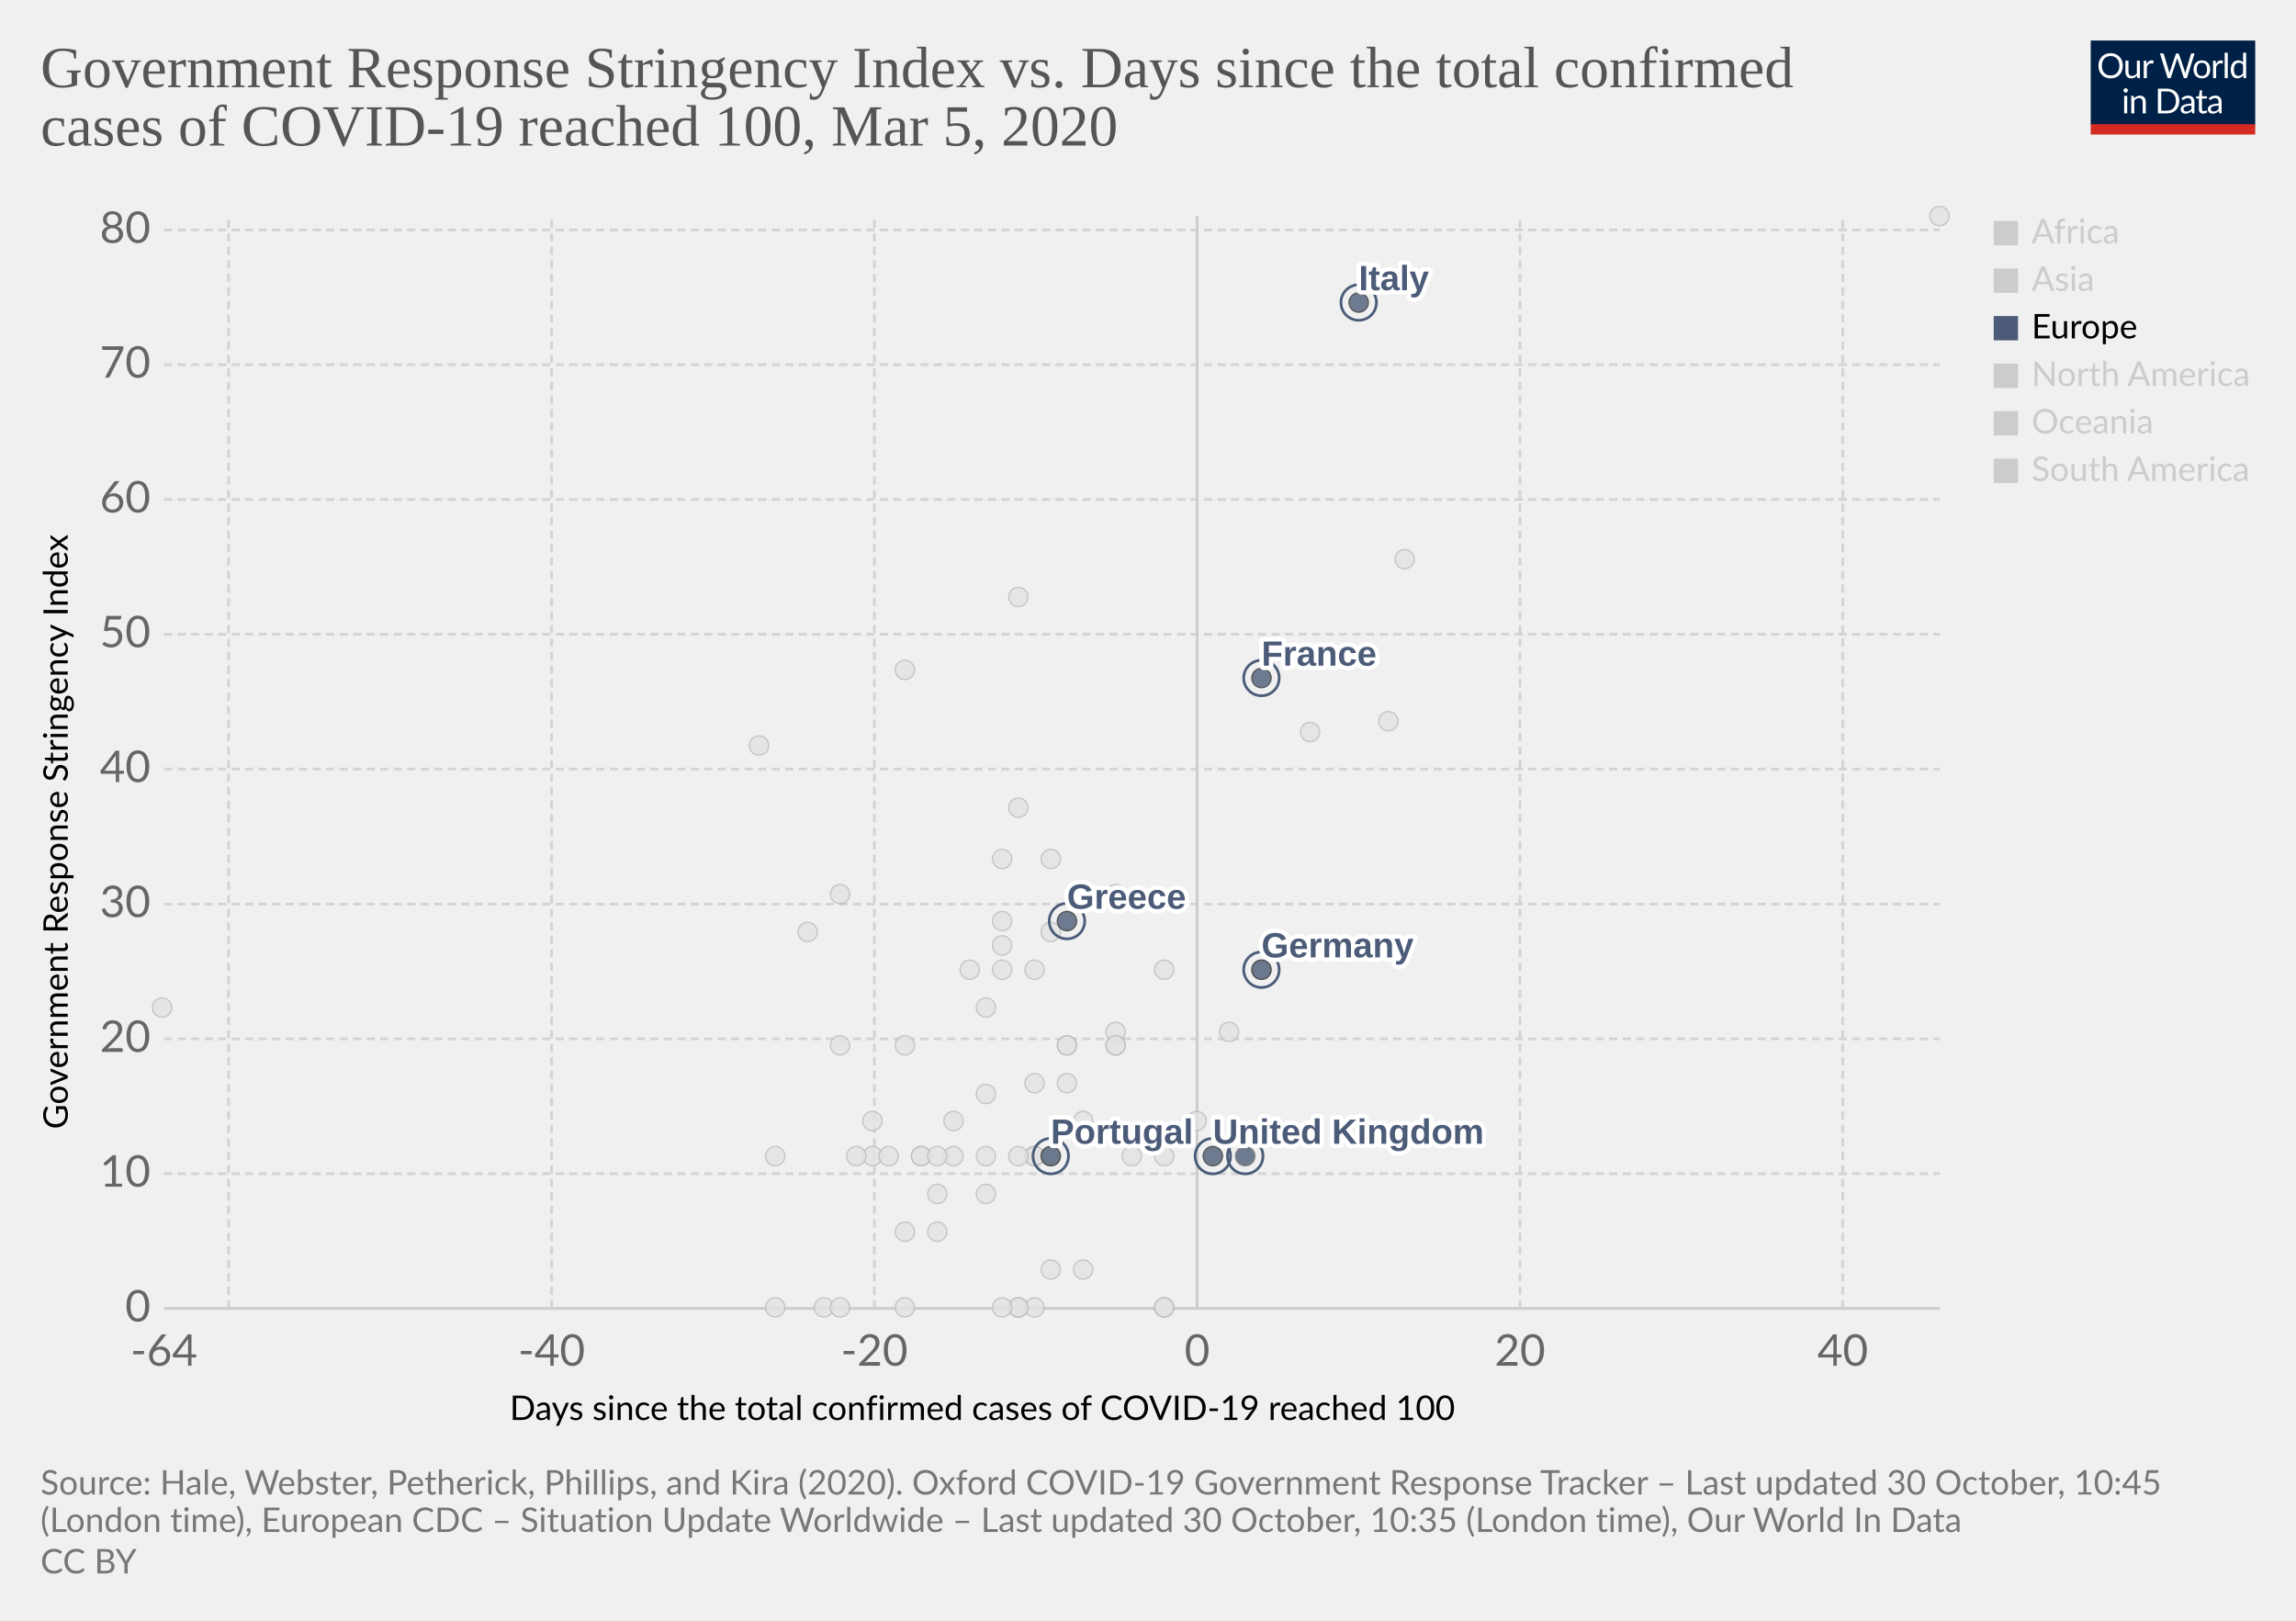
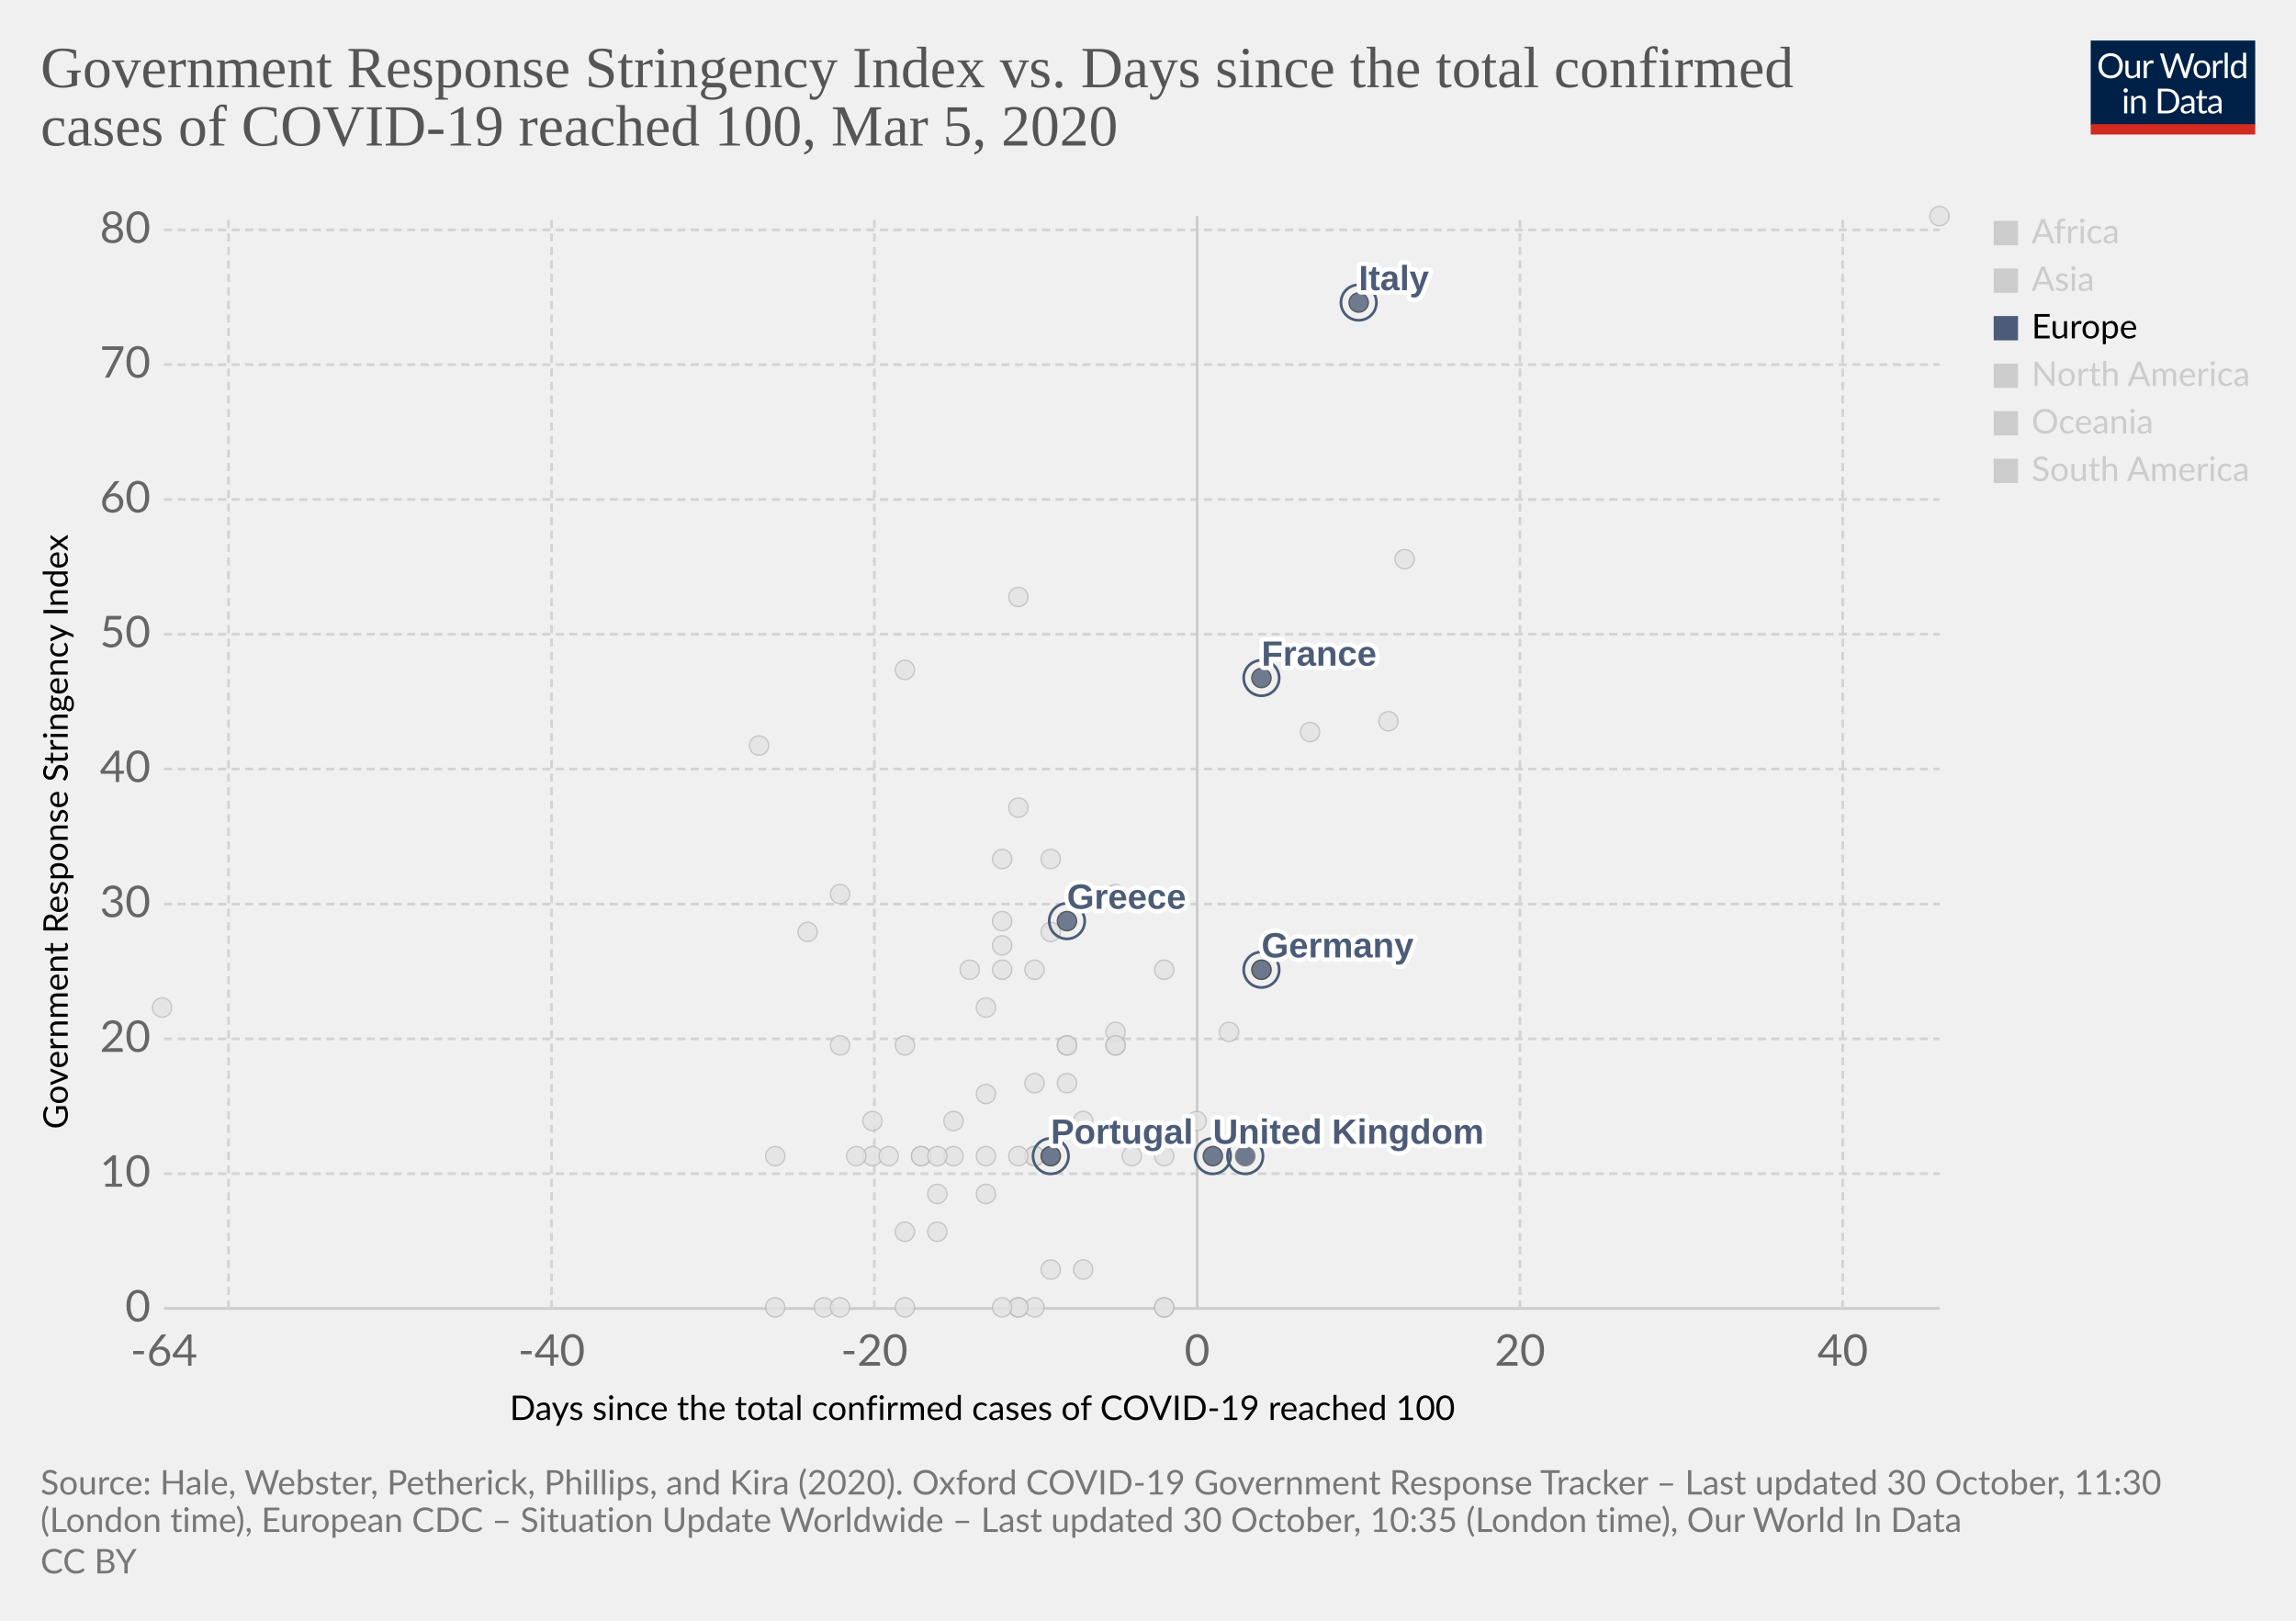
<svg xmlns="http://www.w3.org/2000/svg" version="1.1" style="background-color:#fff;-webkit-font-smoothing:antialiased" width="850" height="600" viewBox="0 0 850 600" font-family="Lato,'Helvetica Neue',Helvetica,Arial,sans-serif" font-size="18" text-rendering="optimizeLegibility">
  <g class="HeaderView">
    <g transform="matrix(.29 0 0 .29 774 15)">
      <svg width="210" height="120" viewBox="0 0 210 120" fill="none">
        <g clip-path="url(#clip0)">
          <path d="M0 0h210v107.89H0V0z" fill="#002147" />
          <path d="M40.98 32.25c0 2.36-.38 4.53-1.12 6.51a14.26 14.26 0 01-8.1 8.4c-1.9.78-4.02 1.17-6.34 1.17a16.6 16.6 0 01-6.33-1.17 14.31 14.31 0 01-8.08-8.4 18.29 18.29 0 01-1.12-6.51c0-2.36.38-4.53 1.12-6.5a14.32 14.32 0 018.07-8.44c1.92-.8 4.03-1.19 6.34-1.19 2.32 0 4.43.4 6.34 1.19 1.92.8 3.56 1.9 4.93 3.34a14.87 14.87 0 013.17 5.1 18.1 18.1 0 011.12 6.5zm-4.38 0c0-1.94-.26-3.68-.8-5.22a10.91 10.91 0 00-2.24-3.89 9.68 9.68 0 00-3.52-2.46 11.95 11.95 0 00-4.62-.86c-1.68 0-3.21.28-4.6.86a9.88 9.88 0 00-3.54 2.46 10.91 10.91 0 00-2.24 3.9c-.53 1.53-.8 3.27-.8 5.2 0 1.94.27 3.68.8 5.22a11.17 11.17 0 002.24 3.9 10.01 10.01 0 003.55 2.44c1.38.56 2.9.83 4.6.83 1.7 0 3.24-.27 4.61-.83a9.8 9.8 0 003.52-2.44 11.17 11.17 0 002.25-3.9c.53-1.54.8-3.28.8-5.21zm26.22-6.54V48H60.5c-.56 0-.9-.27-1.05-.81l-.31-2.4a12.45 12.45 0 01-3.26 2.6c-1.2.64-2.58.96-4.13.96-1.22 0-2.3-.2-3.24-.6a6.52 6.52 0 01-2.33-1.7 7.37 7.37 0 01-1.43-2.67c-.3-1.04-.46-2.2-.46-3.45V25.7h3.91v14.22c0 1.68.38 2.99 1.15 3.91.77.93 1.96 1.39 3.54 1.39 1.16 0 2.24-.27 3.23-.82a10.42 10.42 0 002.8-2.28V25.7h3.91zm8.61 4.47a9.94 9.94 0 012.6-3.56 5.64 5.64 0 013.76-1.3c.47 0 .92.05 1.34.15.44.1.83.27 1.17.49l-.3 2.92c-.09.37-.3.55-.66.55-.2 0-.5-.04-.9-.13a6.21 6.21 0 00-3.24.18c-.54.2-1.03.5-1.47.92-.42.4-.81.9-1.17 1.5-.33.58-.64 1.26-.92 2.02V48H67.7V25.71h2.25c.42 0 .72.08.88.25.16.16.27.44.33.83l.26 3.39zm61.16-13.7L122.75 48h-3.82l-7.99-24.05a21.95 21.95 0 01-.42-1.58 38.36 38.36 0 01-.44 1.58L102.05 48h-3.83L88.4 16.47h3.54c.38 0 .7.1.95.29.26.2.43.43.5.73l6.52 21.9c.1.4.2.83.28 1.28.1.46.2.94.29 1.46l.3-1.46c.12-.47.25-.9.38-1.27l7.41-21.91c.1-.25.26-.48.51-.69.27-.22.58-.33.95-.33h1.23c.38 0 .69.1.92.29.24.2.41.43.53.73l7.4 21.9a28.4 28.4 0 01.68 2.62 29.52 29.52 0 01.52-2.61l6.54-21.91c.07-.27.23-.5.48-.7.27-.21.58-.32.95-.32h3.32zm9.35 8.88c1.63 0 3.1.27 4.4.82a9.43 9.43 0 015.46 5.94c.5 1.4.74 2.98.74 4.73 0 1.76-.25 3.34-.74 4.75a9.43 9.43 0 01-5.46 5.92c-1.3.52-2.77.79-4.4.79-1.64 0-3.12-.27-4.44-.8a9.42 9.42 0 01-3.35-2.3c-.92-1-1.63-2.2-2.13-3.61-.49-1.41-.73-3-.73-4.75s.24-3.33.73-4.73c.5-1.43 1.2-2.64 2.13-3.63a9.4 9.4 0 013.35-2.31c1.32-.55 2.8-.82 4.44-.82zm0 19.89c2.2 0 3.84-.73 4.93-2.2 1.08-1.48 1.63-3.54 1.63-6.18 0-2.66-.55-4.72-1.63-6.2-1.09-1.49-2.73-2.23-4.93-2.23-1.12 0-2.09.2-2.93.57a5.7 5.7 0 00-2.06 1.65 7.5 7.5 0 00-1.24 2.67c-.26 1.04-.4 2.22-.4 3.54 0 2.64.55 4.7 1.64 6.18 1.1 1.47 2.76 2.2 4.99 2.2zm17.97-15.07a9.94 9.94 0 012.6-3.56 5.64 5.64 0 013.76-1.3c.47 0 .91.05 1.34.15.44.1.83.27 1.16.49l-.28 2.92c-.09.37-.31.55-.66.55-.2 0-.5-.04-.9-.13a6.2 6.2 0 00-3.24.18c-.54.2-1.03.5-1.47.92-.43.4-.82.9-1.17 1.5a13.1 13.1 0 00-.92 2.02V48h-3.94V25.71h2.24c.43 0 .72.08.88.25.17.16.28.44.33.83l.27 3.39zm15.04-14.59V48h-3.92V15.6h3.92zm19.55 15.43a6.22 6.22 0 00-2.38-2.05 6.7 6.7 0 00-2.86-.6c-2.07 0-3.66.75-4.77 2.23-1.12 1.48-1.68 3.6-1.68 6.33 0 1.46.13 2.7.38 3.74a7.29 7.29 0 001.1 2.56 4.35 4.35 0 001.78 1.45c.7.3 1.5.46 2.4.46 1.29 0 2.41-.3 3.36-.88a9.6 9.6 0 002.67-2.49V31.02zm3.91-15.43V48h-2.33c-.56 0-.9-.27-1.06-.81l-.35-2.71a12.13 12.13 0 01-3.25 2.77 8.28 8.28 0 01-4.23 1.06 7.31 7.31 0 01-6.14-2.9c-.73-.96-1.3-2.15-1.69-3.57a18.35 18.35 0 01.07-9.48 11.29 11.29 0 011.89-3.7 8.7 8.7 0 017.06-3.34 7.96 7.96 0 016.12 2.62V15.59h3.91zM46.61 70.71V93H42.7V70.71h3.91zm.84-7c0 .39-.08.75-.24 1.09a2.81 2.81 0 01-1.52 1.47 2.67 2.67 0 01-2.16 0 2.9 2.9 0 01-1.45-1.47 2.67 2.67 0 010-2.16c.15-.35.35-.65.6-.9.25-.27.53-.47.85-.62a2.67 2.67 0 012.16 0c.35.15.65.35.9.62.27.25.47.55.62.9.16.34.24.7.24 1.08zm7.97 10.24c.49-.54 1-1.04 1.54-1.48a9.85 9.85 0 013.66-1.84 8.96 8.96 0 015.43.35c.94.4 1.72.97 2.33 1.71a7.36 7.36 0 011.43 2.67c.32 1.04.49 2.19.49 3.45V93h-3.94V78.81c0-1.69-.4-3-1.17-3.92-.76-.93-1.93-1.4-3.5-1.4a6.6 6.6 0 00-3.25.83c-1 .56-1.92 1.31-2.77 2.27V93h-3.94V70.71h2.35c.56 0 .9.28 1.04.82l.3 2.42zm57.7 3.3c0 2.36-.37 4.5-1.11 6.44a14.3 14.3 0 01-3.17 4.98 14.1 14.1 0 01-4.93 3.2c-1.9.76-4.02 1.13-6.33 1.13H85.8V61.47h11.77c2.31 0 4.42.39 6.33 1.15a13.8 13.8 0 018.1 8.18 17.75 17.75 0 011.12 6.45zm-4.37 0c0-1.94-.26-3.67-.8-5.2a10.94 10.94 0 00-2.23-3.87 9.57 9.57 0 00-3.53-2.42 12.23 12.23 0 00-4.61-.83h-7.5v24.62h7.5c1.7 0 3.24-.28 4.61-.84a9.7 9.7 0 003.53-2.4 10.94 10.94 0 002.24-3.87c.53-1.53.8-3.26.8-5.2zm19.8 5.72c-1.8.06-3.34.2-4.62.44-1.26.22-2.3.51-3.1.88-.8.36-1.37.8-1.74 1.3-.35.5-.53 1.05-.53 1.67 0 .58.1 1.1.3 1.52a3 3 0 00.76 1.05c.34.27.73.46 1.17.6.45.11.94.17 1.45.17a7.28 7.28 0 003.5-.81 11.95 11.95 0 002.82-2.2v-4.62zm-12.65-9.11a12.73 12.73 0 013.98-2.66c1.43-.59 3-.88 4.73-.88 1.25 0 2.36.2 3.33.61a6.81 6.81 0 013.94 4.38c.33 1.04.5 2.19.5 3.43V93h-1.74a1.8 1.8 0 01-.88-.18c-.2-.13-.36-.38-.48-.74l-.44-2.12c-.59.55-1.16 1.03-1.72 1.46a9.48 9.48 0 01-3.74 1.7c-.69.15-1.46.23-2.3.23-.87 0-1.69-.12-2.45-.35a5.34 5.34 0 01-3.34-2.93 6.64 6.64 0 01-.49-2.64c0-.88.25-1.72.73-2.53a6.33 6.33 0 012.35-2.17c1.09-.63 2.5-1.15 4.25-1.54 1.75-.41 3.89-.65 6.42-.7v-1.75c0-1.73-.37-3.03-1.12-3.91-.75-.9-1.84-1.34-3.28-1.34-.97 0-1.78.12-2.44.37-.64.23-1.2.5-1.7.81l-1.23.82c-.33.23-.67.35-1 .35-.27 0-.5-.07-.69-.2a2.1 2.1 0 01-.48-.53l-.7-1.25zm27.67 19.5c-1.76 0-3.12-.5-4.07-1.48-.94-.98-1.41-2.4-1.41-4.25V74h-2.68a.9.9 0 01-.6-.2c-.16-.14-.24-.36-.24-.66v-1.56l3.65-.46.9-6.89a.9.9 0 01.29-.52.88.88 0 01.62-.22H142v7.67h6.44V74H142v13.38c0 .94.22 1.63.68 2.09.45.45 1.04.68 1.76.68a3.21 3.21 0 001.85-.53l.55-.35c.16-.12.3-.18.41-.18.2 0 .4.13.55.38l1.15 1.87a7.45 7.45 0 01-2.44 1.5c-.96.35-1.94.52-2.95.52zm19.68-10.4c-1.8.07-3.34.21-4.62.45-1.26.22-2.3.51-3.1.88-.8.36-1.37.8-1.74 1.3-.35.5-.53 1.05-.53 1.67 0 .58.1 1.1.3 1.52.18.42.44.77.76 1.05.34.27.73.46 1.17.6.45.11.94.17 1.45.17a7.3 7.3 0 003.5-.81 12.04 12.04 0 002.82-2.2v-4.62zm-12.65-9.1a12.72 12.72 0 013.99-2.66c1.42-.59 3-.88 4.72-.88 1.25 0 2.36.2 3.33.61a6.81 6.81 0 013.94 4.38c.33 1.04.5 2.19.5 3.43V93h-1.74a1.8 1.8 0 01-.88-.18c-.2-.13-.36-.38-.48-.74l-.44-2.12c-.59.55-1.16 1.03-1.72 1.46a9.48 9.48 0 01-3.74 1.7c-.69.15-1.46.23-2.3.23-.87 0-1.69-.12-2.45-.35a5.33 5.33 0 01-3.34-2.93 6.62 6.62 0 01-.49-2.64c0-.88.25-1.72.73-2.53a6.33 6.33 0 012.35-2.17c1.09-.63 2.5-1.15 4.25-1.54a31.2 31.2 0 016.42-.7v-1.75c0-1.73-.37-3.03-1.12-3.91-.75-.9-1.84-1.34-3.28-1.34-.97 0-1.78.12-2.44.37-.64.23-1.2.5-1.7.81-.46.3-.87.57-1.22.82-.34.23-.68.35-1.02.35-.26 0-.49-.07-.68-.2a1.88 1.88 0 01-.48-.53l-.7-1.25z" fill="#fff" />
          <path fill="#D42B21" d="M0 106.79h210V120H0z" />
        </g>
        <defs>
          <clipPath id="clip0">
            <path fill="#fff" d="M0 0h210v120H0z" />
          </clipPath>
        </defs>
      </svg>
    </g>
    <a href="https://ourworldindata.org/grapher/covid-stringency-vs-days-cases-reached-100" target="_blank" rel="noopener" font-family="&quot;Playfair Display&quot;,Georgia,&quot;Times New Roman&quot;,serif">
      <text font-size="21.6" x="15" y="32.3" fill="#555">
        <tspan x="15" y="32.28">Government Response Stringency Index vs. Days since the total confirmed</tspan>
        <tspan x="15" y="53.88">cases of COVID-19 reached 100, Mar 5, 2020</tspan>
      </text>
    </a>
  </g>
  <g class="ScatterPlot">
    <g class="DualAxisView">
      <g class="HorizontalAxis">
        <text font-size="12.6" x="188.7" y="525.7">
          <tspan x="188.7" y="525.68">Days since the total confirmed cases of COVID-19 reached 100</tspan>
        </text>
        <text x="60.7" y="505.6" fill="#666" text-anchor="middle" font-size="16.2">-64</text>
        <text x="204.2" y="505.6" fill="#666" text-anchor="middle" font-size="16.2">-40</text>
        <text x="323.7" y="505.6" fill="#666" text-anchor="middle" font-size="16.2">-20</text>
        <text x="443.2" y="505.6" fill="#666" text-anchor="middle" font-size="16.2">0</text>
        <text x="562.7" y="505.6" fill="#666" text-anchor="middle" font-size="16.2">20</text>
        <text x="682.2" y="505.6" fill="#666" text-anchor="middle" font-size="16.2">40</text>
      </g>
      <g class="VerticalAxis">
        <text font-size="12.6" x="-418" y="25.1" transform="rotate(-90)">
          <tspan x="-418" y="25.08">Government Response Stringency Index</tspan>
        </text>
        <text x="55.74" y="484.4" fill="#666" dominant-baseline="middle" text-anchor="end" font-size="16.2">0</text>
        <text x="55.74" y="434.5" fill="#666" dominant-baseline="middle" text-anchor="end" font-size="16.2">10</text>
        <text x="55.74" y="384.6" fill="#666" dominant-baseline="middle" text-anchor="end" font-size="16.2">20</text>
        <text x="55.74" y="334.7" fill="#666" dominant-baseline="middle" text-anchor="end" font-size="16.2">30</text>
        <text x="55.74" y="284.7" fill="#666" dominant-baseline="middle" text-anchor="end" font-size="16.2">40</text>
        <text x="55.74" y="234.8" fill="#666" dominant-baseline="middle" text-anchor="end" font-size="16.2">50</text>
        <text x="55.74" y="184.9" fill="#666" dominant-baseline="middle" text-anchor="end" font-size="16.2">60</text>
        <text x="55.74" y="135" fill="#666" dominant-baseline="middle" text-anchor="end" font-size="16.2">70</text>
        <text x="55.74" y="85.1" fill="#666" dominant-baseline="middle" text-anchor="end" font-size="16.2">80</text>
      </g>
      <g class="AxisGridLines horizontalLines">
        <path stroke="#ccc" d="M60.74 484.4h657.35" />
        <path stroke="#d3d3d3" stroke-dasharray="3,2" d="M60.74 434.5h657.35M60.74 384.6h657.35M60.74 334.7h657.35M60.74 284.7h657.35M60.74 234.8h657.35M60.74 184.9h657.35M60.74 135h657.35M60.74 85.1h657.35" />
      </g>
      <g class="AxisGridLines verticalLines">
        <path stroke="#d3d3d3" stroke-dasharray="3,2" d="M84.6 484.4V80M204.2 484.4V80M323.7 484.4V80" />
        <path stroke="#ccc" d="M443.2 484.4V80" />
        <path stroke="#d3d3d3" stroke-dasharray="3,2" d="M562.7 484.4V80M682.2 484.4V80" />
      </g>
    </g>
    <g class="PointsWithLabels clickable" clip-path="url(#a)" font-family="Arial, sans-serif">
      <path fill="rgba(255,255,255,0)" d="M60.74 80h657.35v404.4H60.74z" />
      <defs>
        <clipPath id="a">
          <path d="M50.74 70h677.35v424.4H50.74z" />
        </clipPath>
      </defs>
      <g class="key-Croatia_0">
        <circle cx="353" cy="415" r="3.57" fill="#e2e2e2" opacity=".8" stroke="#bbb" stroke-width=".5" />
      </g>
      <g class="key-China_0">
        <circle cx="718" cy="80" r="3.57" fill="#e2e2e2" opacity=".8" stroke="#bbb" stroke-width=".5" />
      </g>
      <g class="key-Taiwan_0">
        <circle cx="359" cy="359" r="3.57" fill="#e2e2e2" opacity=".8" stroke="#bbb" stroke-width=".5" />
      </g>
      <g class="key-Ecuador_0">
        <circle cx="365" cy="442" r="3.57" fill="#e2e2e2" opacity=".8" stroke="#bbb" stroke-width=".5" />
      </g>
      <g class="key-Iceland_0">
        <circle cx="395" cy="401" r="3.57" fill="#e2e2e2" opacity=".8" stroke="#bbb" stroke-width=".5" />
      </g>
      <g class="key-Kuwait_0">
        <circle cx="389" cy="345" r="3.57" fill="#e2e2e2" opacity=".8" stroke="#bbb" stroke-width=".5" />
      </g>
      <g class="key-Luxembourg_0">
        <circle cx="365" cy="428" r="3.57" fill="#e2e2e2" opacity=".8" stroke="#bbb" stroke-width=".5" />
      </g>
      <g class="key-Oman_0">
        <circle cx="311" cy="387" r="3.57" fill="#e2e2e2" opacity=".8" stroke="#bbb" stroke-width=".5" />
      </g>
      <g class="key-Qatar_0">
        <circle cx="401" cy="415" r="3.57" fill="#e2e2e2" opacity=".8" stroke="#bbb" stroke-width=".5" />
      </g>
      <g class="key-San-Marino_0">
        <circle cx="371" cy="318" r="3.57" fill="#e2e2e2" opacity=".8" stroke="#bbb" stroke-width=".5" />
      </g>
      <g class="key-Bahrain_0">
        <circle cx="413" cy="331" r="3.57" fill="#e2e2e2" opacity=".8" stroke="#bbb" stroke-width=".5" />
      </g>
      <g class="key-Belarus_0">
        <circle cx="287" cy="484" r="3.57" fill="#e2e2e2" opacity=".8" stroke="#bbb" stroke-width=".5" />
      </g>
      <g class="key-Brazil_0">
        <circle cx="383" cy="428" r="3.57" fill="#e2e2e2" opacity=".8" stroke="#bbb" stroke-width=".5" />
      </g>
      <g class="key-Cambodia_0">
        <circle cx="305" cy="484" r="3.57" fill="#e2e2e2" opacity=".8" stroke="#bbb" stroke-width=".5" />
      </g>
      <g class="key-Canada_0">
        <circle cx="401" cy="470" r="3.57" fill="#e2e2e2" opacity=".8" stroke="#bbb" stroke-width=".5" />
      </g>
      <g class="key-Egypt_0">
        <circle cx="377" cy="484" r="3.57" fill="#e2e2e2" opacity=".8" stroke="#bbb" stroke-width=".5" />
      </g>
      <g class="key-Ireland_0">
        <circle cx="383" cy="428" r="3.57" fill="#e2e2e2" opacity=".8" stroke="#bbb" stroke-width=".5" />
      </g>
      <g class="key-Belgium_0">
        <circle cx="443" cy="415" r="3.57" fill="#e2e2e2" opacity=".8" stroke="#bbb" stroke-width=".5" />
      </g>
      <g class="key-Netherlands_0">
        <circle cx="431" cy="484" r="3.57" fill="#e2e2e2" opacity=".8" stroke="#bbb" stroke-width=".5" />
      </g>
      <g class="key-Switzerland_0">
        <circle cx="431" cy="359" r="3.57" fill="#e2e2e2" opacity=".8" stroke="#bbb" stroke-width=".5" />
      </g>
      <g class="key-Sweden_0">
        <circle cx="431" cy="484" r="3.57" fill="#e2e2e2" opacity=".8" stroke="#bbb" stroke-width=".5" />
      </g>
      <g class="key-Russia_0">
        <circle cx="365" cy="373" r="3.57" fill="#e2e2e2" opacity=".8" stroke="#bbb" stroke-width=".5" />
      </g>
      <g class="key-United-States_0">
        <circle cx="455" cy="382" r="3.57" fill="#e2e2e2" opacity=".8" stroke="#bbb" stroke-width=".5" />
      </g>
      <g class="key-Japan_0">
        <circle cx="514" cy="267" r="3.57" fill="#e2e2e2" opacity=".8" stroke="#bbb" stroke-width=".5" />
      </g>
      <g class="key-Afghanistan_0">
        <circle cx="299" cy="345" r="3.57" fill="#e2e2e2" opacity=".8" stroke="#bbb" stroke-width=".5" />
      </g>
      <g class="key-Algeria_0">
        <circle cx="347" cy="456" r="3.57" fill="#e2e2e2" opacity=".8" stroke="#bbb" stroke-width=".5" />
      </g>
      <g class="key-Australia_0">
        <circle cx="413" cy="387" r="3.57" fill="#e2e2e2" opacity=".8" stroke="#bbb" stroke-width=".5" />
      </g>
      <g class="key-Austria_0">
        <circle cx="419" cy="428" r="3.57" fill="#e2e2e2" opacity=".8" stroke="#bbb" stroke-width=".5" />
      </g>
      <g class="key-Azerbaijan_0">
        <circle cx="311" cy="331" r="3.57" fill="#e2e2e2" opacity=".8" stroke="#bbb" stroke-width=".5" />
      </g>
      <g class="key-Iran_0">
        <circle cx="485" cy="271" r="3.57" fill="#e2e2e2" opacity=".8" stroke="#bbb" stroke-width=".5" />
      </g>
      <g class="key-Indonesia_0">
        <circle cx="377" cy="299" r="3.57" fill="#e2e2e2" opacity=".8" stroke="#bbb" stroke-width=".5" />
      </g>
      <g class="key-India_0">
        <circle cx="371" cy="350" r="3.57" fill="#e2e2e2" opacity=".8" stroke="#bbb" stroke-width=".5" />
      </g>
      <g class="key-Sri-Lanka_0">
        <circle cx="323" cy="428" r="3.57" fill="#e2e2e2" opacity=".8" stroke="#bbb" stroke-width=".5" />
      </g>
      <g class="key-Georgia_0">
        <circle cx="281" cy="276" r="3.57" fill="#e2e2e2" opacity=".8" stroke="#bbb" stroke-width=".5" />
      </g>
      <g class="key-Finland_0">
        <circle cx="395" cy="387" r="3.57" fill="#e2e2e2" opacity=".8" stroke="#bbb" stroke-width=".5" />
      </g>
      <g class="key-Estonia_0">
        <circle cx="383" cy="484" r="3.57" fill="#e2e2e2" opacity=".8" stroke="#bbb" stroke-width=".5" />
      </g>
      <g class="key-Dominican-Republic_0">
        <circle cx="341" cy="428" r="3.57" fill="#e2e2e2" opacity=".8" stroke="#bbb" stroke-width=".5" />
      </g>
      <g class="key-Denmark_0">
        <circle cx="413" cy="382" r="3.57" fill="#e2e2e2" opacity=".8" stroke="#bbb" stroke-width=".5" />
      </g>
      <g class="key-Czech-Republic_0">
        <circle cx="395" cy="387" r="3.57" fill="#e2e2e2" opacity=".8" stroke="#bbb" stroke-width=".5" />
      </g>
      <g class="key-United-Arab-Emirates_0">
        <circle cx="365" cy="405" r="3.57" fill="#e2e2e2" opacity=".8" stroke="#bbb" stroke-width=".5" />
      </g>
      <g class="key-Thailand_0">
        <circle cx="377" cy="484" r="3.57" fill="#e2e2e2" opacity=".8" stroke="#bbb" stroke-width=".5" />
      </g>
      <g class="key-Vietnam_0">
        <circle cx="335" cy="248" r="3.57" fill="#e2e2e2" opacity=".8" stroke="#bbb" stroke-width=".5" />
      </g>
      <g class="key-Singapore_0">
        <circle cx="467" cy="359" r="3.57" fill="#e2e2e2" opacity=".8" stroke="#bbb" stroke-width=".5" />
      </g>
      <g class="key-Romania_0">
        <circle cx="383" cy="401" r="3.57" fill="#e2e2e2" opacity=".8" stroke="#bbb" stroke-width=".5" />
      </g>
      <g class="key-Philippines_0">
        <circle cx="383" cy="359" r="3.57" fill="#e2e2e2" opacity=".8" stroke="#bbb" stroke-width=".5" />
      </g>
      <g class="key-Pakistan_0">
        <circle cx="371" cy="341" r="3.57" fill="#e2e2e2" opacity=".8" stroke="#bbb" stroke-width=".5" />
      </g>
      <g class="key-Norway_0">
        <circle cx="431" cy="428" r="3.57" fill="#e2e2e2" opacity=".8" stroke="#bbb" stroke-width=".5" />
      </g>
      <g class="key-Nigeria_0">
        <circle cx="287" cy="428" r="3.57" fill="#e2e2e2" opacity=".8" stroke="#bbb" stroke-width=".5" />
      </g>
      <g class="key-New-Zealand_0">
        <circle cx="335" cy="387" r="3.57" fill="#e2e2e2" opacity=".8" stroke="#bbb" stroke-width=".5" />
      </g>
      <g class="key-Nepal_0">
        <circle cx="60" cy="373" r="3.57" fill="#e2e2e2" opacity=".8" stroke="#bbb" stroke-width=".5" />
      </g>
      <g class="key-Mexico_0">
        <circle cx="389" cy="470" r="3.57" fill="#e2e2e2" opacity=".8" stroke="#bbb" stroke-width=".5" />
      </g>
      <g class="key-Malaysia_0">
        <circle cx="413" cy="387" r="3.57" fill="#e2e2e2" opacity=".8" stroke="#bbb" stroke-width=".5" />
      </g>
      <g class="key-Lithuania_0">
        <circle cx="341" cy="428" r="3.57" fill="#e2e2e2" opacity=".8" stroke="#bbb" stroke-width=".5" />
      </g>
      <g class="key-Lebanon_0">
        <circle cx="371" cy="359" r="3.57" fill="#e2e2e2" opacity=".8" stroke="#bbb" stroke-width=".5" />
      </g>
      <g class="key-South-Korea_0">
        <circle cx="520" cy="207" r="3.57" fill="#e2e2e2" opacity=".8" stroke="#bbb" stroke-width=".5" />
      </g>
      <g class="key-Israel_0">
        <circle cx="389" cy="318" r="3.57" fill="#e2e2e2" opacity=".8" stroke="#bbb" stroke-width=".5" />
      </g>
      <g class="key-Iraq_0">
        <circle cx="377" cy="221" r="3.57" fill="#e2e2e2" opacity=".8" stroke="#bbb" stroke-width=".5" />
      </g>
      <g class="key-Argentina_0">
        <circle cx="353" cy="428" r="3.57" fill="#e2e2e2" opacity=".8" stroke="#bbb" stroke-width=".5" />
      </g>
      <g class="key-Hungary_0">
        <circle cx="347" cy="428" r="3.57" fill="#e2e2e2" opacity=".8" stroke="#bbb" stroke-width=".5" />
      </g>
      <g class="key-Poland_0">
        <circle cx="383" cy="428" r="3.57" fill="#e2e2e2" opacity=".8" stroke="#bbb" stroke-width=".5" />
      </g>
      <g class="key-Andorra_0">
        <circle cx="335" cy="484" r="3.57" fill="#e2e2e2" opacity=".8" stroke="#bbb" stroke-width=".5" />
      </g>
      <g class="key-Chile_0">
        <circle cx="371" cy="484" r="3.57" fill="#e2e2e2" opacity=".8" stroke="#bbb" stroke-width=".5" />
      </g>
      <g class="key-Ukraine_0">
        <circle cx="317" cy="428" r="3.57" fill="#e2e2e2" opacity=".8" stroke="#bbb" stroke-width=".5" />
      </g>
      <g class="key-Tunisia_0">
        <circle cx="323" cy="415" r="3.57" fill="#e2e2e2" opacity=".8" stroke="#bbb" stroke-width=".5" />
      </g>
      <g class="key-Slovenia_0">
        <circle cx="389" cy="428" r="3.57" fill="#e2e2e2" opacity=".8" stroke="#bbb" stroke-width=".5" />
      </g>
      <g class="key-Latvia_0">
        <circle cx="347" cy="442" r="3.57" fill="#e2e2e2" opacity=".8" stroke="#bbb" stroke-width=".5" />
      </g>
      <g class="key-Jordan_0">
        <circle cx="329" cy="428" r="3.57" fill="#e2e2e2" opacity=".8" stroke="#bbb" stroke-width=".5" />
      </g>
      <g class="key-Senegal_0">
        <circle cx="311" cy="484" r="3.57" fill="#e2e2e2" opacity=".8" stroke="#bbb" stroke-width=".5" />
      </g>
      <g class="key-Saudi-Arabia_0">
        <circle cx="377" cy="428" r="3.57" fill="#e2e2e2" opacity=".8" stroke="#bbb" stroke-width=".5" />
      </g>
      <g class="key-Morocco_0">
        <circle cx="335" cy="456" r="3.57" fill="#e2e2e2" opacity=".8" stroke="#bbb" stroke-width=".5" />
      </g>
      <g class="key-United-Kingdom_0">
        <circle cx="449" cy="428" fill="none" stroke="#4C5C78" r="6.57" />
        <circle cx="449" cy="428" r="3.57" fill="#4C5C78" opacity=".8" stroke="#333" stroke-width=".5" />
      </g>
      <g class="key-France_0">
        <circle cx="467" cy="251" fill="none" stroke="#4C5C78" r="6.57" />
        <circle cx="467" cy="251" r="3.57" fill="#4C5C78" opacity=".8" stroke="#333" stroke-width=".5" />
      </g>
      <g class="key-Germany_0">
        <circle cx="467" cy="359" fill="none" stroke="#4C5C78" r="6.57" />
        <circle cx="467" cy="359" r="3.57" fill="#4C5C78" opacity=".8" stroke="#333" stroke-width=".5" />
      </g>
      <g class="key-Italy_0">
        <circle cx="503" cy="112" fill="none" stroke="#4C5C78" r="6.57" />
        <circle cx="503" cy="112" r="3.57" fill="#4C5C78" opacity=".8" stroke="#333" stroke-width=".5" />
      </g>
      <g class="key-Spain_0">
        <circle cx="461" cy="428" fill="none" stroke="#4C5C78" r="6.57" />
        <circle cx="461" cy="428" r="3.57" fill="#4C5C78" opacity=".8" stroke="#666" stroke-width=".5" />
      </g>
      <g class="key-Greece_0">
        <circle cx="395" cy="341" fill="none" stroke="#4C5C78" r="6.57" />
        <circle cx="395" cy="341" r="3.57" fill="#4C5C78" opacity=".8" stroke="#333" stroke-width=".5" />
      </g>
      <g class="key-Portugal_0">
        <circle cx="389" cy="428" fill="none" stroke="#4C5C78" r="6.57" />
        <circle cx="389" cy="428" r="3.57" fill="#4C5C78" opacity=".8" stroke="#333" stroke-width=".5" />
      </g>
      <text x="449" y="423.43" font-size="13" font-family="Arial, sans-serif" font-weight="700" fill="#fff" stroke="#fff" stroke-linecap="round" stroke-linejoin="round" stroke-width=".25em">United Kingdom</text>
      <text x="449" y="423.43" font-size="13" font-family="Arial, sans-serif" font-weight="700" fill="#4C5C78">United Kingdom</text>
      <text x="467" y="246.43" font-size="13" font-family="Arial, sans-serif" font-weight="700" fill="#fff" stroke="#fff" stroke-linecap="round" stroke-linejoin="round" stroke-width=".25em">France</text>
      <text x="467" y="246.43" font-size="13" font-family="Arial, sans-serif" font-weight="700" fill="#4C5C78">France</text>
      <text x="467" y="354.43" font-size="13" font-family="Arial, sans-serif" font-weight="700" fill="#fff" stroke="#fff" stroke-linecap="round" stroke-linejoin="round" stroke-width=".25em">Germany</text>
      <text x="467" y="354.43" font-size="13" font-family="Arial, sans-serif" font-weight="700" fill="#4C5C78">Germany</text>
      <text x="503" y="107.43" font-size="13" font-family="Arial, sans-serif" font-weight="700" fill="#fff" stroke="#fff" stroke-linecap="round" stroke-linejoin="round" stroke-width=".25em">Italy</text>
      <text x="503" y="107.43" font-size="13" font-family="Arial, sans-serif" font-weight="700" fill="#4C5C78">Italy</text>
      <text x="395" y="336.43" font-size="13" font-family="Arial, sans-serif" font-weight="700" fill="#fff" stroke="#fff" stroke-linecap="round" stroke-linejoin="round" stroke-width=".25em">Greece</text>
      <text x="395" y="336.43" font-size="13" font-family="Arial, sans-serif" font-weight="700" fill="#4C5C78">Greece</text>
      <text x="389" y="423.43" font-size="13" font-family="Arial, sans-serif" font-weight="700" fill="#fff" stroke="#fff" stroke-linecap="round" stroke-linejoin="round" stroke-width=".25em">Portugal</text>
      <text x="389" y="423.43" font-size="13" font-family="Arial, sans-serif" font-weight="700" fill="#4C5C78">Portugal</text>
    </g>
    <g class="ScatterColorLegend clickable" cursor="pointer">
      <g class="legendMark" fill="#ccc">
        <path d="M738.09 81.8h9v9h-9z" />
        <text font-size="12.6" x="752.1" y="90.1">
          <tspan x="752.09" y="90.08">Africa</tspan>
        </text>
      </g>
      <g class="legendMark" fill="#ccc">
        <path d="M738.09 99.4h9v9h-9z" />
        <text font-size="12.6" x="752.1" y="107.7">
          <tspan x="752.09" y="107.68">Asia</tspan>
        </text>
      </g>
      <g class="legendMark">
        <path fill="#4C5C78" d="M738.09 117h9v9h-9z" />
        <text font-size="12.6" x="752.1" y="125.3">
          <tspan x="752.09" y="125.28">Europe</tspan>
        </text>
      </g>
      <g class="legendMark" fill="#ccc">
        <path d="M738.09 134.6h9v9h-9z" />
        <text font-size="12.6" x="752.1" y="142.9">
          <tspan x="752.09" y="142.88">North America</tspan>
        </text>
      </g>
      <g class="legendMark" fill="#ccc">
        <path d="M738.09 152.2h9v9h-9z" />
        <text font-size="12.6" x="752.1" y="160.5">
          <tspan x="752.09" y="160.48">Oceania</tspan>
        </text>
      </g>
      <g class="legendMark" fill="#ccc">
        <path d="M738.09 169.8h9v9h-9z" />
        <text font-size="12.6" x="752.1" y="178.1">
          <tspan x="752.09" y="178.08">South America</tspan>
        </text>
      </g>
    </g>
  </g>
  <g class="SourcesFooter" fill="#777">
    <g class="clickable" fill="#777">
      <text font-size="12.6" x="15" y="553.3">
-         <tspan x="15" y="553.28">Source: Hale, Webster, Petherick, Phillips, and Kira (2020). Oxford COVID-19 Government Response Tracker – Last updated 30 October, 10:45</tspan>
+         <tspan x="15" y="553.28">Source: Hale, Webster, Petherick, Phillips, and Kira (2020). Oxford COVID-19 Government Response Tracker – Last updated 30 October, 11:30</tspan>
        <tspan x="15" y="567.14">(London time), European CDC – Situation Update Worldwide – Last updated 30 October, 10:35 (London time), Our World In Data</tspan>
      </text>
    </g>
    <text font-size="12.6" x="15" y="582.5">
      <tspan x="15" y="582.48">
        <a class="cclogo" href="http://creativecommons.org/licenses/by/4.0/deed.en_US" target="_blank" fill="#777">CC BY</a>
      </tspan>
    </text>
  </g>
</svg>
